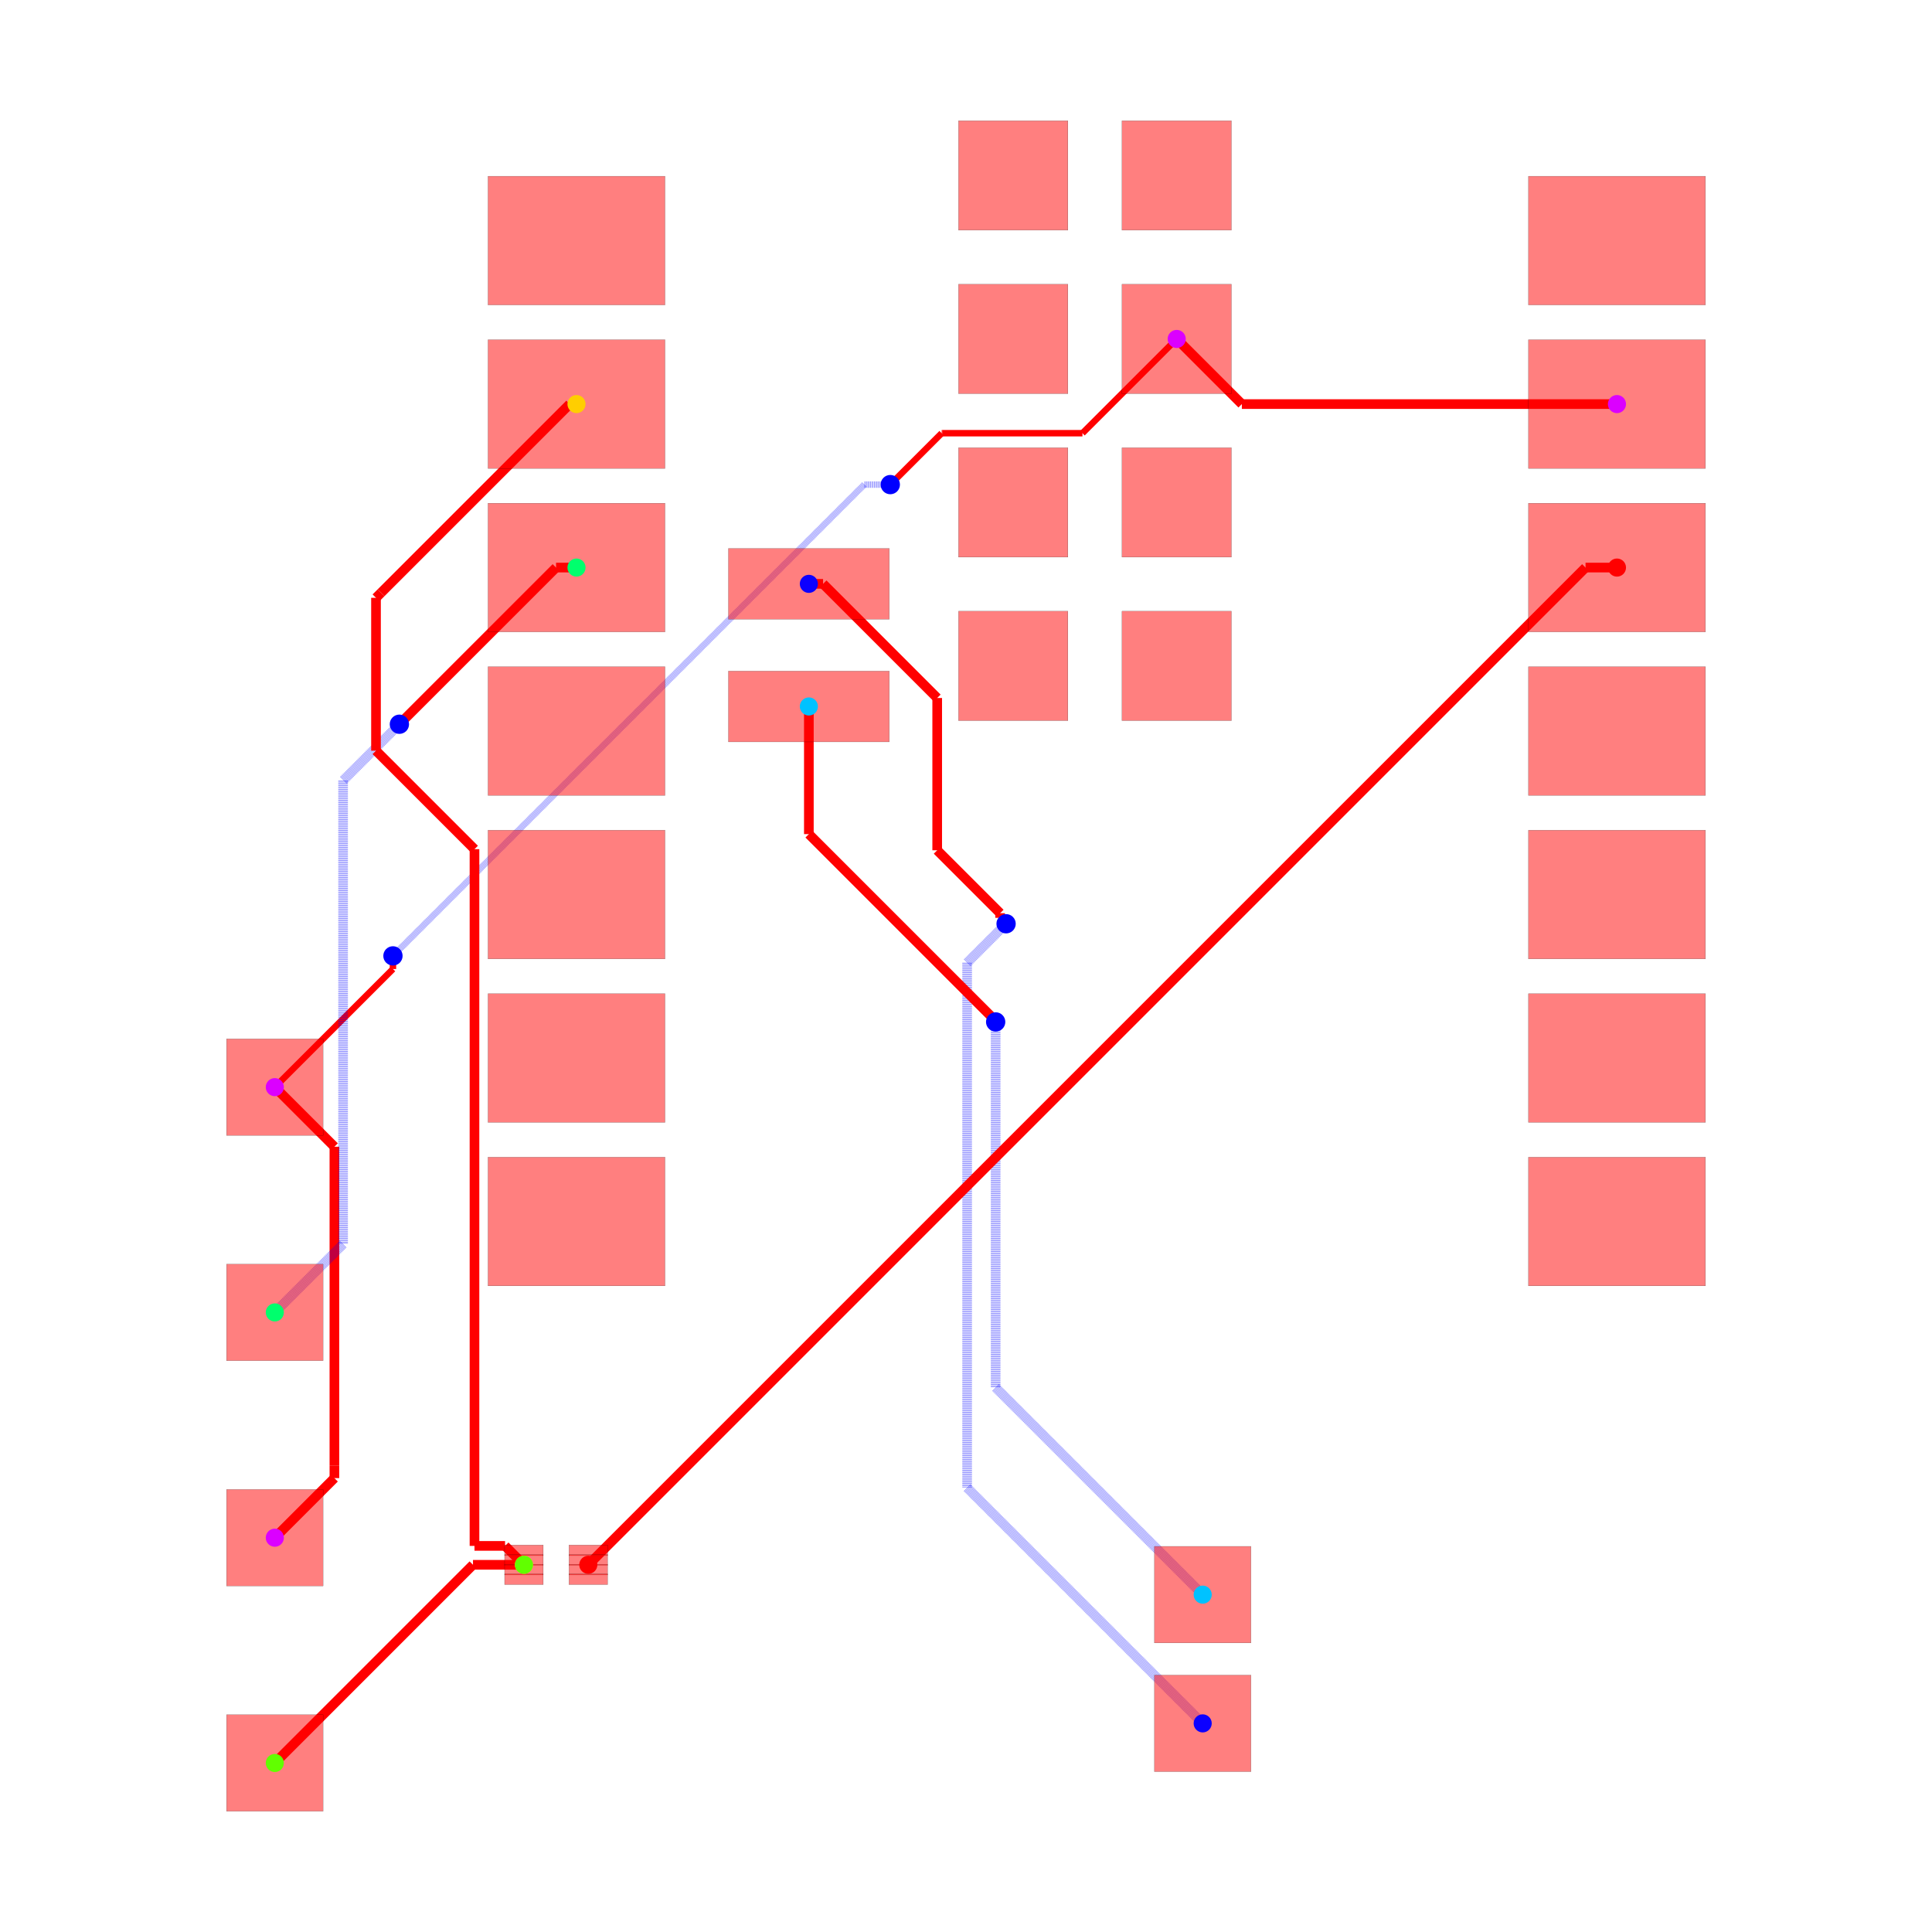
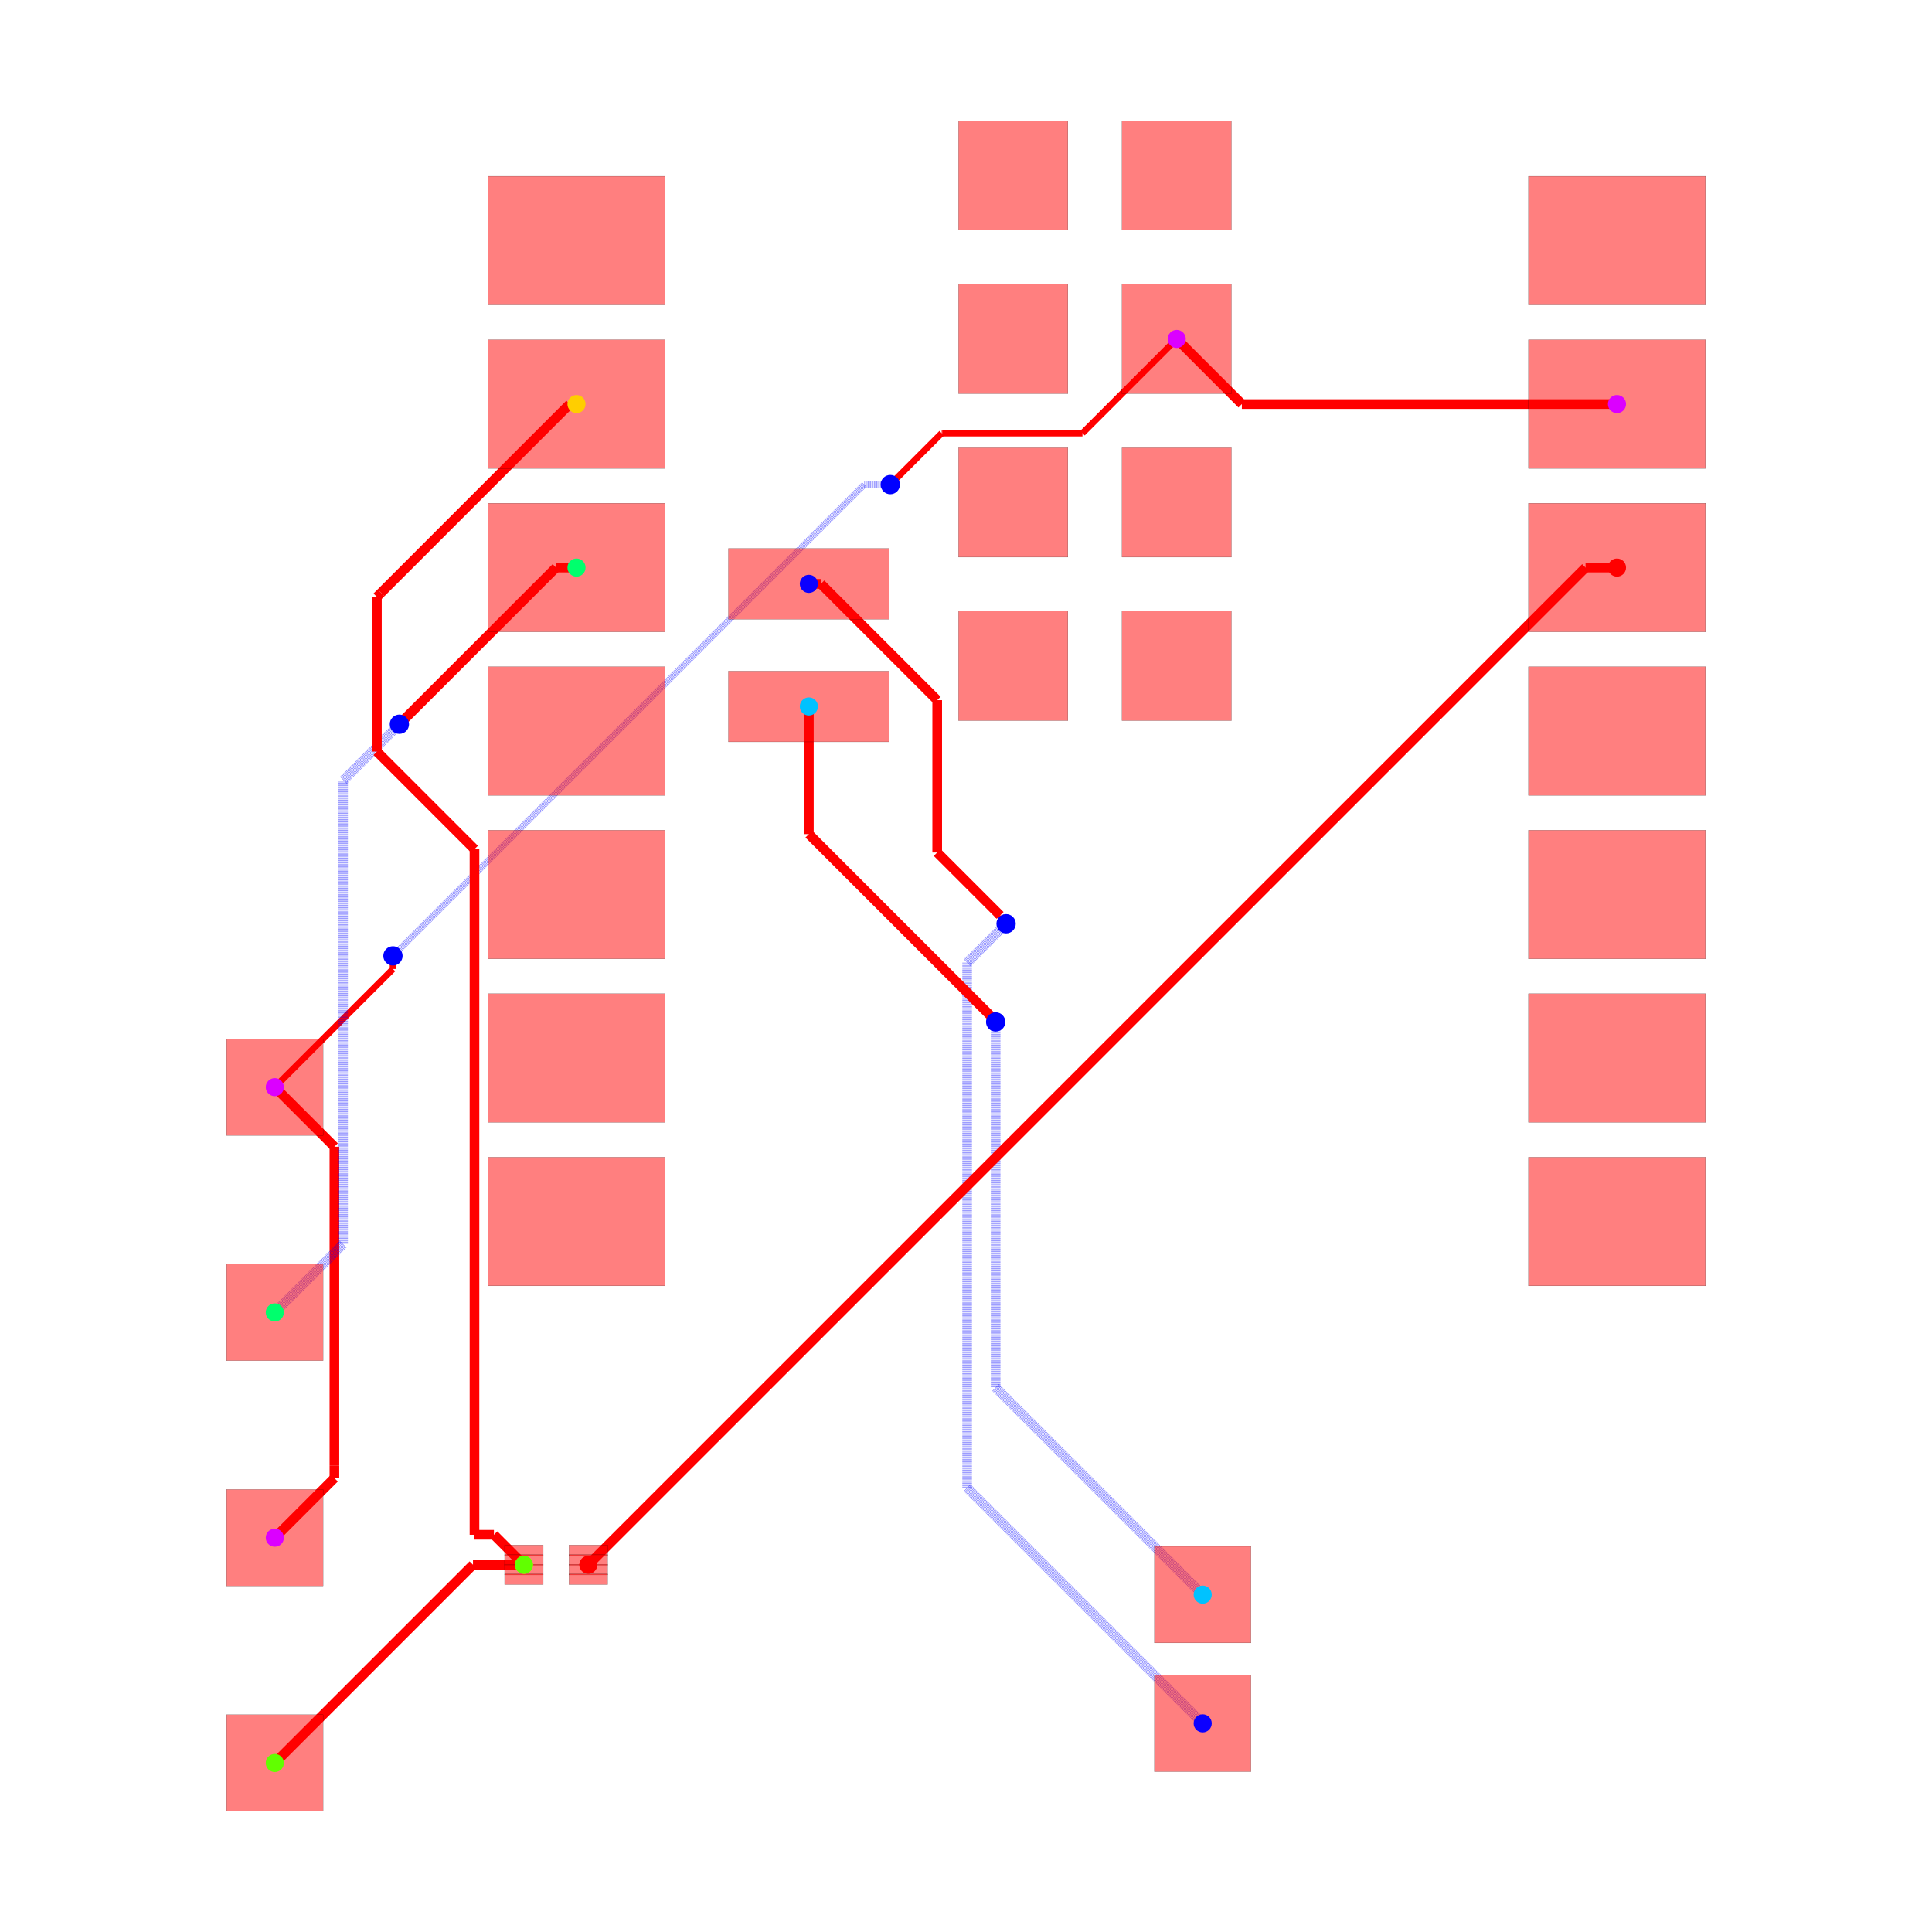
<svg xmlns="http://www.w3.org/2000/svg" width="640" height="640" viewBox="0 0 640 640">
  <rect width="100%" height="100%" fill="white" />
  <g>
    <polyline data-points="10.124772,9.533000000000001 4.296999999999999,9.533000000000001" data-type="line" data-label="" points="535.638,133.858 411.38,133.858" fill="none" stroke="red" stroke-width="3.198" />
  </g>
  <g>
    <polyline data-points="4.296999999999999,9.533000000000001 3.285,10.545" data-type="line" data-label="" points="411.38,133.858 389.803,112.28" fill="none" stroke="red" stroke-width="3.198" />
  </g>
  <g>
    <polyline data-points="-10.727385294299685,-1.079453643315949 -9.80157728661361,-2.0052616510020247" data-type="line" data-label="" points="91.036,360.132 110.776,379.872" fill="none" stroke="red" stroke-width="3.198" />
  </g>
  <g>
-     <polyline data-points="-9.80157728661361,-2.0052616510020247 -9.80157728661361,-6.962672726232851" data-type="line" data-label="" points="110.776,379.872 110.776,485.572" fill="none" stroke="red" stroke-width="3.198" />
-   </g>
-   <g>
-     <polyline data-points="-9.80157728661361,-6.962672726232851 -9.80157728661361,-7.15357728661361" data-type="line" data-label="" points="110.776,485.572 110.776,489.642" fill="none" stroke="red" stroke-width="3.198" />
+     <polyline data-points="-9.80157728661361,-2.0052616510020247 -9.80157728661361,-6.962822638648432" data-type="line" data-label="" points="110.776,379.872 110.776,485.575" fill="none" stroke="red" stroke-width="3.198" />
+   </g>
+   <g>
+     <polyline data-points="-9.80157728661361,-6.962822638648432 -9.80157728661361,-7.15357728661361" data-type="line" data-label="" points="110.776,485.575 110.776,489.642" fill="none" stroke="red" stroke-width="3.198" />
  </g>
  <g>
    <polyline data-points="-9.80157728661361,-7.15357728661361 -10.727,-8.079" data-type="line" data-label="" points="110.776,489.642 91.045,509.374" fill="none" stroke="red" stroke-width="3.198" />
  </g>
  <g>
    <polyline data-points="3.2847720000000002,10.545 1.8203983615933659,9.080626361593366" data-type="line" data-label="" points="389.798,112.28 358.575,143.503" fill="none" stroke="red" stroke-width="2.132" />
  </g>
  <g>
-     <polyline data-points="1.8203983615933659,9.080626361593366 -0.35836308460373173,9.080626361593366" data-type="line" data-label="" points="358.575,143.503 312.12,143.503" fill="none" stroke="red" stroke-width="2.132" />
-   </g>
-   <g>
-     <polyline data-points="-0.35836308460373173,9.080626361593366 -0.3663736384066347,9.080626361593366" data-type="line" data-label="" points="312.12,143.503 311.95,143.503" fill="none" stroke="red" stroke-width="2.132" />
-   </g>
-   <g>
-     <polyline data-points="-0.3663736384066347,9.080626361593366 -1.0672587095346622,8.379741290465338" data-type="line" data-label="" points="311.95,143.503 297.006,158.447" fill="none" stroke="red" stroke-width="2.132" />
-   </g>
-   <g>
-     <polyline data-points="-1.0672587095346622,8.379741290465338 -1.165,8.282" data-type="line" data-label="" points="297.006,158.447 294.922,160.531" fill="none" stroke="red" stroke-width="2.132" />
-   </g>
-   <g>
-     <polyline data-points="-1.165,8.282 -1.5700000000000003,8.282" data-type="line" data-label="" points="294.922,160.531 286.286,160.531" fill="none" stroke="rgba(0,0,255,0.5)" stroke-width="2.132" stroke-dasharray="0.2 0.2" />
-   </g>
-   <g>
-     <polyline data-points="-1.5700000000000003,8.282 -8.882758692596008,0.9692413074039923" data-type="line" data-label="" points="286.286,160.531 130.367,316.451" fill="none" stroke="rgba(0,0,255,0.5)" stroke-width="2.132" stroke-dasharray="0.2 0.2" />
-   </g>
-   <g>
-     <polyline data-points="-8.882758692596008,0.9692413074039923 -8.892,0.96" data-type="line" data-label="" points="130.367,316.451 130.17,316.648" fill="none" stroke="rgba(0,0,255,0.5)" stroke-width="2.132" stroke-dasharray="0.2 0.2" />
+     <polyline data-points="1.8203983615933659,9.080626361593366 -0.3585644560999438,9.080626361593366" data-type="line" data-label="" points="358.575,143.503 312.116,143.503" fill="none" stroke="red" stroke-width="2.132" />
+   </g>
+   <g>
+     <polyline data-points="-0.3585644560999438,9.080626361593366 -0.3663736384066345,9.080626361593366" data-type="line" data-label="" points="312.116,143.503 311.95,143.503" fill="none" stroke="red" stroke-width="2.132" />
+   </g>
+   <g>
+     <polyline data-points="-0.3663736384066345,9.080626361593366 -1.067322183514233,8.379677816485767" data-type="line" data-label="" points="311.95,143.503 297.004,158.448" fill="none" stroke="red" stroke-width="2.132" />
+   </g>
+   <g>
+     <polyline data-points="-1.067322183514233,8.379677816485767 -1.165,8.282" data-type="line" data-label="" points="297.004,158.448 294.922,160.531" fill="none" stroke="red" stroke-width="2.132" />
+   </g>
+   <g>
+     <polyline data-points="-1.165,8.282 -1.5699999999999994,8.282" data-type="line" data-label="" points="294.922,160.531 286.286,160.531" fill="none" stroke="rgba(0,0,255,0.5)" stroke-width="2.132" stroke-dasharray="0.2 0.2" />
+   </g>
+   <g>
+     <polyline data-points="-1.5699999999999994,8.282 -8.883319587932657,0.9686804120673421" data-type="line" data-label="" points="286.286,160.531 130.355,316.463" fill="none" stroke="rgba(0,0,255,0.5)" stroke-width="2.132" stroke-dasharray="0.2 0.2" />
+   </g>
+   <g>
+     <polyline data-points="-8.883319587932657,0.9686804120673421 -8.892,0.96" data-type="line" data-label="" points="130.355,316.463 130.17,316.648" fill="none" stroke="rgba(0,0,255,0.5)" stroke-width="2.132" stroke-dasharray="0.2 0.2" />
  </g>
  <g>
    <polyline data-points="-8.892,0.96 -8.892,0.7560000000000009" data-type="line" data-label="" points="130.17,316.648 130.17,320.997" fill="none" stroke="red" stroke-width="2.132" />
  </g>
  <g>
    <polyline data-points="-8.892,0.7560000000000009 -10.727,-1.079" data-type="line" data-label="" points="130.17,320.997 91.045,360.122" fill="none" stroke="red" stroke-width="2.132" />
  </g>
  <g>
-     <polyline data-points="-2.4302279999999996,6.74 -2.2093817614801052,6.74" data-type="line" data-label="" points="267.945,193.409 272.654,193.409" fill="none" stroke="red" stroke-width="3.198" />
-   </g>
-   <g>
-     <polyline data-points="-2.2093817614801052,6.74 -0.4362382881622693,4.9668565266821645" data-type="line" data-label="" points="272.654,193.409 310.46,231.215" fill="none" stroke="red" stroke-width="3.198" />
-   </g>
-   <g>
-     <polyline data-points="-0.4362382881622693,4.9668565266821645 -0.4362382881622693,2.600795987438331" data-type="line" data-label="" points="310.46,231.215 310.46,281.663" fill="none" stroke="red" stroke-width="3.198" />
-   </g>
-   <g>
-     <polyline data-points="-0.4362382881622693,2.600795987438331 0.5415532965606052,1.6230044027154564" data-type="line" data-label="" points="310.46,281.663 331.308,302.511" fill="none" stroke="red" stroke-width="3.198" />
-   </g>
-   <g>
-     <polyline data-points="0.5415532965606052,1.6230044027154564 0.5415532965606052,1.5514467034393948" data-type="line" data-label="" points="331.308,302.511 331.308,304.037" fill="none" stroke="red" stroke-width="3.198" />
+     <polyline data-points="-2.4302279999999996,6.74 -2.2433950952007127,6.74" data-type="line" data-label="" points="267.945,193.409 271.929,193.409" fill="none" stroke="red" stroke-width="3.198" />
+   </g>
+   <g>
+     <polyline data-points="-2.2433950952007127,6.74 -0.4362382881622693,4.932843192961557" data-type="line" data-label="" points="271.929,193.409 310.46,231.94" fill="none" stroke="red" stroke-width="3.198" />
+   </g>
+   <g>
+     <polyline data-points="-0.4362382881622693,4.932843192961557 -0.4362382881622693,2.566249753193921" data-type="line" data-label="" points="310.46,231.94 310.46,282.4" fill="none" stroke="red" stroke-width="3.198" />
+   </g>
+   <g>
+     <polyline data-points="-0.4362382881622693,2.566249753193921 0.5415532965606052,1.5884581684710464" data-type="line" data-label="" points="310.46,282.4 331.308,303.248" fill="none" stroke="red" stroke-width="3.198" />
+   </g>
+   <g>
+     <polyline data-points="0.5415532965606052,1.5884581684710464 0.5415532965606052,1.5514467034393948" data-type="line" data-label="" points="331.308,303.248 331.308,304.037" fill="none" stroke="red" stroke-width="3.198" />
  </g>
  <g>
    <polyline data-points="0.5415532965606052,1.5514467034393948 0.634,1.459" data-type="line" data-label="" points="331.308,304.037 333.279,306.008" fill="none" stroke="red" stroke-width="3.198" />
  </g>
  <g>
    <polyline data-points="0.634,1.459 0.028937213575789045,0.8539372135757891" data-type="line" data-label="" points="333.279,306.008 320.378,318.909" fill="none" stroke="rgba(0,0,255,0.5)" stroke-width="3.198" stroke-dasharray="0.2 0.2" />
  </g>
  <g>
-     <polyline data-points="0.028937213575789045,0.8539372135757891 0.028937213575789045,-7.303937213575789" data-type="line" data-label="" points="320.378,318.909 320.378,492.848" fill="none" stroke="rgba(0,0,255,0.5)" stroke-width="3.198" stroke-dasharray="0.2 0.2" />
+     <polyline data-points="0.028937213575789045,0.8539372135757891 0.028937213575789045,-7.2888747879209275" data-type="line" data-label="" points="320.378,318.909 320.378,492.527" fill="none" stroke="rgba(0,0,255,0.5)" stroke-width="3.198" stroke-dasharray="0.2 0.2" />
+   </g>
+   <g>
+     <polyline data-points="0.028937213575789045,-7.2888747879209275 0.028937213575789045,-7.303937213575789" data-type="line" data-label="" points="320.378,492.527 320.378,492.848" fill="none" stroke="rgba(0,0,255,0.5)" stroke-width="3.198" stroke-dasharray="0.2 0.2" />
  </g>
  <g>
    <polyline data-points="0.028937213575789045,-7.303937213575789 3.689,-10.964" data-type="line" data-label="" points="320.378,492.848 398.417,570.886" fill="none" stroke="rgba(0,0,255,0.5)" stroke-width="3.198" stroke-dasharray="0.2 0.2" />
  </g>
  <g>
    <polyline data-points="-2.4302279999999996,4.835 -2.4302279999999996,2.851838693241544" data-type="line" data-label="" points="267.945,234.026 267.945,276.311" fill="none" stroke="red" stroke-width="3.198" />
  </g>
  <g>
-     <polyline data-points="-2.4302279999999996,2.851838693241544 0.4100354550367977,0.011575238204746707" data-type="line" data-label="" points="267.945,276.311 328.504,336.87" fill="none" stroke="red" stroke-width="3.198" />
-   </g>
-   <g>
-     <polyline data-points="0.4100354550367977,0.011575238204746707 0.4100354550367977,-0.004035455036797753" data-type="line" data-label="" points="328.504,336.87 328.504,337.202" fill="none" stroke="red" stroke-width="3.198" />
-   </g>
-   <g>
-     <polyline data-points="0.4100354550367977,-0.004035455036797753 0.472,-0.066" data-type="line" data-label="" points="328.504,337.202 329.825,338.524" fill="none" stroke="red" stroke-width="3.198" />
+     <polyline data-points="-2.4302279999999996,2.851838693241544 0.4100351682454879,0.011575524996056519" data-type="line" data-label="" points="267.945,276.311 328.504,336.87" fill="none" stroke="red" stroke-width="3.198" />
+   </g>
+   <g>
+     <polyline data-points="0.4100351682454879,0.011575524996056519 0.4100351682454879,-0.004035168245487941" data-type="line" data-label="" points="328.504,336.87 328.504,337.202" fill="none" stroke="red" stroke-width="3.198" />
+   </g>
+   <g>
+     <polyline data-points="0.4100351682454879,-0.004035168245487941 0.472,-0.066" data-type="line" data-label="" points="328.504,337.202 329.825,338.524" fill="none" stroke="red" stroke-width="3.198" />
  </g>
  <g>
    <polyline data-points="0.472,-0.066 0.472,-5.747" data-type="line" data-label="" points="329.825,338.524 329.825,459.652" fill="none" stroke="rgba(0,0,255,0.5)" stroke-width="3.198" stroke-dasharray="0.2 0.2" />
  </g>
  <g>
    <polyline data-points="0.472,-5.747 3.689,-8.964" data-type="line" data-label="" points="329.825,459.652 398.417,528.243" fill="none" stroke="rgba(0,0,255,0.5)" stroke-width="3.198" stroke-dasharray="0.2 0.2" />
  </g>
  <g>
-     <polyline data-points="-6.040227999999999,6.993 -6.358,6.993" data-type="line" data-label="" points="190.974,188.015 184.199,188.015" fill="none" stroke="red" stroke-width="3.198" />
-   </g>
-   <g>
-     <polyline data-points="-6.358,6.993 -8.770134242520548,4.580865757479452" data-type="line" data-label="" points="184.199,188.015 132.768,239.445" fill="none" stroke="red" stroke-width="3.198" />
-   </g>
-   <g>
-     <polyline data-points="-8.770134242520548,4.580865757479452 -8.792,4.559" data-type="line" data-label="" points="132.768,239.445 132.302,239.911" fill="none" stroke="red" stroke-width="3.198" />
-   </g>
-   <g>
-     <polyline data-points="-8.792,4.559 -9.666740992583765,3.6842590074162347" data-type="line" data-label="" points="132.302,239.911 113.651,258.562" fill="none" stroke="rgba(0,0,255,0.5)" stroke-width="3.198" stroke-dasharray="0.2 0.2" />
-   </g>
-   <g>
-     <polyline data-points="-9.666740992583765,3.6842590074162347 -9.666740992583765,-3.518740992583765" data-type="line" data-label="" points="113.651,258.562 113.651,412.142" fill="none" stroke="rgba(0,0,255,0.5)" stroke-width="3.198" stroke-dasharray="0.2 0.2" />
-   </g>
-   <g>
-     <polyline data-points="-9.666740992583765,-3.518740992583765 -10.727,-4.579" data-type="line" data-label="" points="113.651,412.142 91.045,434.748" fill="none" stroke="rgba(0,0,255,0.5)" stroke-width="3.198" stroke-dasharray="0.2 0.2" />
+     <polyline data-points="-6.040227999999999,6.993 -6.3580000000000005,6.993" data-type="line" data-label="" points="190.974,188.015 184.199,188.015" fill="none" stroke="red" stroke-width="3.198" />
+   </g>
+   <g>
+     <polyline data-points="-6.3580000000000005,6.993 -8.784735650993676,4.566264349006325" data-type="line" data-label="" points="184.199,188.015 132.457,239.756" fill="none" stroke="red" stroke-width="3.198" />
+   </g>
+   <g>
+     <polyline data-points="-8.784735650993676,4.566264349006325 -8.792,4.559" data-type="line" data-label="" points="132.457,239.756 132.302,239.911" fill="none" stroke="red" stroke-width="3.198" />
+   </g>
+   <g>
+     <polyline data-points="-8.792,4.559 -9.666905513598339,3.684094486401661" data-type="line" data-label="" points="132.302,239.911 113.648,258.566" fill="none" stroke="rgba(0,0,255,0.5)" stroke-width="3.198" stroke-dasharray="0.2 0.2" />
+   </g>
+   <g>
+     <polyline data-points="-9.666905513598339,3.684094486401661 -9.666905513598339,-3.518905513598338" data-type="line" data-label="" points="113.648,258.566 113.648,412.145" fill="none" stroke="rgba(0,0,255,0.5)" stroke-width="3.198" stroke-dasharray="0.2 0.2" />
+   </g>
+   <g>
+     <polyline data-points="-9.666905513598339,-3.518905513598338 -10.727,-4.579" data-type="line" data-label="" points="113.648,412.145 91.045,434.748" fill="none" stroke="rgba(0,0,255,0.5)" stroke-width="3.198" stroke-dasharray="0.2 0.2" />
  </g>
  <g>
    <polyline data-points="-6.856893060790263,-8.500436101920712 -7.648436101920712,-8.500436101920712" data-type="line" data-label="" points="173.561,518.359 156.684,518.359" fill="none" stroke="red" stroke-width="3.198" />
  </g>
  <g>
    <polyline data-points="-7.648436101920712,-8.500436101920712 -10.727,-11.579" data-type="line" data-label="" points="156.684,518.359 91.045,583.999" fill="none" stroke="red" stroke-width="3.198" />
  </g>
  <g>
    <polyline data-points="-6.040227999999999,9.533000000000001 -6.1455088241519755,9.533000000000001" data-type="line" data-label="" points="190.974,133.858 188.729,133.858" fill="none" stroke="red" stroke-width="3.198" />
  </g>
  <g>
-     <polyline data-points="-6.1455088241519755,9.533000000000001 -9.076063325176495,6.602445498975482" data-type="line" data-label="" points="188.729,133.858 126.245,196.342" fill="none" stroke="red" stroke-width="3.198" />
-   </g>
-   <g>
-     <polyline data-points="-9.076063325176495,6.602445498975482 -9.155394212209485,6.523114611942492" data-type="line" data-label="" points="126.245,196.342 124.554,198.033" fill="none" stroke="red" stroke-width="3.198" />
-   </g>
-   <g>
-     <polyline data-points="-9.155394212209485,6.523114611942492 -9.155394212209485,4.148080908385129" data-type="line" data-label="" points="124.554,198.033 124.554,248.673" fill="none" stroke="red" stroke-width="3.198" />
-   </g>
-   <g>
-     <polyline data-points="-9.155394212209485,4.148080908385129 -7.6251782729442485,2.6178649691198927" data-type="line" data-label="" points="124.554,248.673 157.18,281.299" fill="none" stroke="red" stroke-width="3.198" />
-   </g>
-   <g>
-     <polyline data-points="-7.6251782729442485,2.6178649691198927 -7.6251782729442485,-8.206774774008093" data-type="line" data-label="" points="157.18,281.299 157.18,512.098" fill="none" stroke="red" stroke-width="3.198" />
-   </g>
-   <g>
-     <polyline data-points="-7.6251782729442485,-8.206774774008093 -7.150225225991908,-8.206774774008093" data-type="line" data-label="" points="157.18,512.098 167.307,512.098" fill="none" stroke="red" stroke-width="3.198" />
-   </g>
-   <g>
-     <polyline data-points="-7.150225225991908,-8.206774774008093 -6.857,-8.5" data-type="line" data-label="" points="167.307,512.098 173.559,518.35" fill="none" stroke="red" stroke-width="3.198" />
+     <polyline data-points="-6.1455088241519755,9.533000000000001 -9.076197148352389,6.602311675799588" data-type="line" data-label="" points="188.729,133.858 126.242,196.345" fill="none" stroke="red" stroke-width="3.198" />
+   </g>
+   <g>
+     <polyline data-points="-9.076197148352389,6.602311675799588 -9.141419164891053,6.537089659260924" data-type="line" data-label="" points="126.242,196.345 124.852,197.735" fill="none" stroke="red" stroke-width="3.198" />
+   </g>
+   <g>
+     <polyline data-points="-9.141419164891053,6.537089659260924 -9.141419164891053,4.134105861066697" data-type="line" data-label="" points="124.852,197.735 124.852,248.971" fill="none" stroke="red" stroke-width="3.198" />
+   </g>
+   <g>
+     <polyline data-points="-9.141419164891053,4.134105861066697 -7.6251782729442485,2.6178649691198927" data-type="line" data-label="" points="124.852,248.971 157.18,281.299" fill="none" stroke="red" stroke-width="3.198" />
+   </g>
+   <g>
+     <polyline data-points="-7.6251782729442485,2.6178649691198927 -7.6251782729442485,-8.033828713374746" data-type="line" data-label="" points="157.18,281.299 157.18,508.41" fill="none" stroke="red" stroke-width="3.198" />
+   </g>
+   <g>
+     <polyline data-points="-7.6251782729442485,-8.033828713374746 -7.3231712866252545,-8.033828713374746" data-type="line" data-label="" points="157.18,508.41 163.62,508.41" fill="none" stroke="red" stroke-width="3.198" />
+   </g>
+   <g>
+     <polyline data-points="-7.3231712866252545,-8.033828713374746 -6.857,-8.5" data-type="line" data-label="" points="163.62,508.41 173.559,518.35" fill="none" stroke="red" stroke-width="3.198" />
  </g>
  <g>
    <polyline data-points="10.124772,6.993 9.63654304113045,6.993" data-type="line" data-label="" points="535.638,188.015 525.228,188.015" fill="none" stroke="red" stroke-width="3.198" />
  </g>
  <g>
    <polyline data-points="9.63654304113045,6.993 -5.856893060790263,-8.500436101920712" data-type="line" data-label="" points="525.228,188.015 194.883,518.359" fill="none" stroke="red" stroke-width="3.198" />
  </g>
  <g>
    <rect data-type="rect" data-label="top source_trace_2" data-x="-5.856893060790263" data-y="-8.275436101920713" x="188.487" y="511.803" width="12.793" height="3.518" fill="rgba(255,0,0,0.5)" stroke="black" stroke-width="0.047" />
  </g>
  <g>
    <rect data-type="rect" data-label="top source_trace_2" data-x="-5.856893060790263" data-y="-8.425436101920713" x="188.487" y="515.001" width="12.793" height="3.518" fill="rgba(255,0,0,0.5)" stroke="black" stroke-width="0.047" />
  </g>
  <g>
    <rect data-type="rect" data-label="top source_trace_2" data-x="-5.856893060790263" data-y="-8.575436101920712" x="188.487" y="518.199" width="12.793" height="3.518" fill="rgba(255,0,0,0.5)" stroke="black" stroke-width="0.047" />
  </g>
  <g>
    <rect data-type="rect" data-label="top source_trace_2" data-x="-5.856893060790263" data-y="-8.725436101920712" x="188.487" y="521.398" width="12.793" height="3.518" fill="rgba(255,0,0,0.5)" stroke="black" stroke-width="0.047" />
  </g>
  <g>
    <rect data-type="rect" data-label="top source_trace_4, source_trace_3" data-x="-6.856893060790263" data-y="-8.275436101920713" x="167.165" y="511.803" width="12.793" height="3.518" fill="rgba(255,0,0,0.5)" stroke="black" stroke-width="0.047" />
  </g>
  <g>
    <rect data-type="rect" data-label="top source_trace_4, source_trace_3" data-x="-6.856893060790263" data-y="-8.425436101920713" x="167.165" y="515.001" width="12.793" height="3.518" fill="rgba(255,0,0,0.5)" stroke="black" stroke-width="0.047" />
  </g>
  <g>
    <rect data-type="rect" data-label="top source_trace_4, source_trace_3" data-x="-6.856893060790263" data-y="-8.575436101920712" x="167.165" y="518.199" width="12.793" height="3.518" fill="rgba(255,0,0,0.5)" stroke="black" stroke-width="0.047" />
  </g>
  <g>
    <rect data-type="rect" data-label="top source_trace_4, source_trace_3" data-x="-6.856893060790263" data-y="-8.725436101920712" x="167.165" y="521.398" width="12.793" height="3.518" fill="rgba(255,0,0,0.5)" stroke="black" stroke-width="0.047" />
  </g>
  <g>
    <rect data-type="rect" data-label="top" data-x="-6.040227999999999" data-y="12.073" x="161.657" y="58.379" width="58.634" height="42.643" fill="rgba(255,0,0,0.5)" stroke="black" stroke-width="0.047" />
  </g>
  <g>
    <rect data-type="rect" data-label="top source_trace_4, source_trace_3" data-x="-6.040227999999999" data-y="9.533000000000001" x="161.657" y="112.536" width="58.634" height="42.643" fill="rgba(255,0,0,0.5)" stroke="black" stroke-width="0.047" />
  </g>
  <g>
    <rect data-type="rect" data-label="top source_trace_6" data-x="-6.040227999999999" data-y="6.993" x="161.657" y="166.693" width="58.634" height="42.643" fill="rgba(255,0,0,0.5)" stroke="black" stroke-width="0.047" />
  </g>
  <g>
    <rect data-type="rect" data-label="top" data-x="-6.040227999999999" data-y="4.453" x="161.657" y="220.85" width="58.634" height="42.643" fill="rgba(255,0,0,0.5)" stroke="black" stroke-width="0.047" />
  </g>
  <g>
    <rect data-type="rect" data-label="top" data-x="-6.040227999999999" data-y="1.9129999999999998" x="161.657" y="275.007" width="58.634" height="42.643" fill="rgba(255,0,0,0.5)" stroke="black" stroke-width="0.047" />
  </g>
  <g>
    <rect data-type="rect" data-label="top" data-x="-6.040227999999999" data-y="-0.6269999999999998" x="161.657" y="329.163" width="58.634" height="42.643" fill="rgba(255,0,0,0.5)" stroke="black" stroke-width="0.047" />
  </g>
  <g>
    <rect data-type="rect" data-label="top" data-x="-6.040227999999999" data-y="-3.167" x="161.657" y="383.32" width="58.634" height="42.643" fill="rgba(255,0,0,0.5)" stroke="black" stroke-width="0.047" />
  </g>
  <g>
    <rect data-type="rect" data-label="top" data-x="10.124772" data-y="-3.167" x="506.32" y="383.32" width="58.634" height="42.643" fill="rgba(255,0,0,0.5)" stroke="black" stroke-width="0.047" />
  </g>
  <g>
    <rect data-type="rect" data-label="top" data-x="10.124772" data-y="-0.6269999999999998" x="506.32" y="329.163" width="58.634" height="42.643" fill="rgba(255,0,0,0.5)" stroke="black" stroke-width="0.047" />
  </g>
  <g>
    <rect data-type="rect" data-label="top" data-x="10.124772" data-y="1.9129999999999998" x="506.32" y="275.007" width="58.634" height="42.643" fill="rgba(255,0,0,0.5)" stroke="black" stroke-width="0.047" />
  </g>
  <g>
    <rect data-type="rect" data-label="top" data-x="10.124772" data-y="4.453" x="506.32" y="220.85" width="58.634" height="42.643" fill="rgba(255,0,0,0.5)" stroke="black" stroke-width="0.047" />
  </g>
  <g>
    <rect data-type="rect" data-label="top source_trace_2" data-x="10.124772" data-y="6.993" x="506.32" y="166.693" width="58.634" height="42.643" fill="rgba(255,0,0,0.5)" stroke="black" stroke-width="0.047" />
  </g>
  <g>
    <rect data-type="rect" data-label="top source_net_0" data-x="10.124772" data-y="9.533000000000001" x="506.32" y="112.536" width="58.634" height="42.643" fill="rgba(255,0,0,0.5)" stroke="black" stroke-width="0.047" />
  </g>
  <g>
    <rect data-type="rect" data-label="top" data-x="10.124772" data-y="12.073" x="506.32" y="58.379" width="58.634" height="42.643" fill="rgba(255,0,0,0.5)" stroke="black" stroke-width="0.047" />
  </g>
  <g>
    <rect data-type="rect" data-label="top source_trace_8" data-x="-2.4302279999999996" data-y="4.835" x="241.293" y="222.3" width="53.304" height="23.454" fill="rgba(255,0,0,0.5)" stroke="black" stroke-width="0.047" />
  </g>
  <g>
    <rect data-type="rect" data-label="top source_trace_9" data-x="-2.4302279999999996" data-y="6.74" x="241.293" y="181.682" width="53.304" height="23.454" fill="rgba(255,0,0,0.5)" stroke="black" stroke-width="0.047" />
  </g>
  <g>
    <rect data-type="rect" data-label="top" data-x="0.7447720000000002" data-y="13.085" x="317.518" y="40" width="36.247" height="36.247" fill="rgba(255,0,0,0.5)" stroke="black" stroke-width="0.047" />
  </g>
  <g>
    <rect data-type="rect" data-label="top" data-x="3.2847720000000002" data-y="13.085" x="371.675" y="40" width="36.247" height="36.247" fill="rgba(255,0,0,0.5)" stroke="black" stroke-width="0.047" />
  </g>
  <g>
    <rect data-type="rect" data-label="top" data-x="0.7447720000000002" data-y="10.545" x="317.518" y="94.157" width="36.247" height="36.247" fill="rgba(255,0,0,0.5)" stroke="black" stroke-width="0.047" />
  </g>
  <g>
    <rect data-type="rect" data-label="top source_net_0" data-x="3.2847720000000002" data-y="10.545" x="371.675" y="94.157" width="36.247" height="36.247" fill="rgba(255,0,0,0.5)" stroke="black" stroke-width="0.047" />
  </g>
  <g>
    <rect data-type="rect" data-label="top" data-x="0.7447720000000002" data-y="8.004999999999999" x="317.518" y="148.314" width="36.247" height="36.247" fill="rgba(255,0,0,0.5)" stroke="black" stroke-width="0.047" />
  </g>
  <g>
    <rect data-type="rect" data-label="top" data-x="3.2847720000000002" data-y="8.004999999999999" x="371.675" y="148.314" width="36.247" height="36.247" fill="rgba(255,0,0,0.5)" stroke="black" stroke-width="0.047" />
  </g>
  <g>
    <rect data-type="rect" data-label="top" data-x="0.7447720000000002" data-y="5.465" x="317.518" y="202.471" width="36.247" height="36.247" fill="rgba(255,0,0,0.5)" stroke="black" stroke-width="0.047" />
  </g>
  <g>
    <rect data-type="rect" data-label="top" data-x="3.2847720000000002" data-y="5.465" x="371.675" y="202.471" width="36.247" height="36.247" fill="rgba(255,0,0,0.5)" stroke="black" stroke-width="0.047" />
  </g>
  <g>
    <rect data-type="rect" data-label="top source_trace_9 bottom source_trace_9" data-x="3.6885631738662035" data-y="-10.96420520580684" x="382.416" y="554.9" width="31.982" height="31.982" fill="rgba(255,0,0,0.5)" stroke="black" stroke-width="0.047" />
  </g>
  <g>
    <rect data-type="rect" data-label="top source_trace_8 bottom source_trace_8" data-x="3.6885631738662035" data-y="-8.96420520580684" x="382.416" y="512.256" width="31.982" height="31.982" fill="rgba(255,0,0,0.5)" stroke="black" stroke-width="0.047" />
  </g>
  <g>
    <rect data-type="rect" data-label="top source_trace_4, source_trace_3 bottom source_trace_4, source_trace_3" data-x="-10.727385294299685" data-y="-11.579453643315949" x="75.045" y="568.018" width="31.982" height="31.982" fill="rgba(255,0,0,0.5)" stroke="black" stroke-width="0.047" />
  </g>
  <g>
    <rect data-type="rect" data-label="top source_net_0 bottom source_net_0" data-x="-10.727385294299685" data-y="-8.079453643315949" x="75.045" y="493.392" width="31.982" height="31.982" fill="rgba(255,0,0,0.5)" stroke="black" stroke-width="0.047" />
  </g>
  <g>
    <rect data-type="rect" data-label="top source_trace_6 bottom source_trace_6" data-x="-10.727385294299685" data-y="-4.579453643315949" x="75.045" y="418.766" width="31.982" height="31.982" fill="rgba(255,0,0,0.5)" stroke="black" stroke-width="0.047" />
  </g>
  <g>
    <rect data-type="rect" data-label="top source_net_0 bottom source_net_0" data-x="-10.727385294299685" data-y="-1.079453643315949" x="75.045" y="344.141" width="31.982" height="31.982" fill="rgba(255,0,0,0.5)" stroke="black" stroke-width="0.047" />
  </g>
  <circle data-type="circle" data-label="" data-x="-1.165" data-y="8.282" cx="294.922" cy="160.531" r="3.198" fill="blue" stroke="none" stroke-width="0.047" />
  <circle data-type="circle" data-label="" data-x="-8.892" data-y="0.96" cx="130.17" cy="316.648" r="3.198" fill="blue" stroke="none" stroke-width="0.047" />
  <circle data-type="circle" data-label="" data-x="0.634" data-y="1.459" cx="333.279" cy="306.008" r="3.198" fill="blue" stroke="none" stroke-width="0.047" />
  <circle data-type="circle" data-label="" data-x="0.472" data-y="-0.066" cx="329.825" cy="338.524" r="3.198" fill="blue" stroke="none" stroke-width="0.047" />
  <circle data-type="circle" data-label="" data-x="-8.792" data-y="4.559" cx="132.302" cy="239.911" r="3.198" fill="blue" stroke="none" stroke-width="0.047" />
  <g>
    <circle data-type="point" data-label="source_trace_2 source_trace_2 top" data-x="10.124772" data-y="6.993" cx="535.638" cy="188.015" r="3" fill="hsl(0, 100%, 50%)" />
  </g>
  <g>
    <circle data-type="point" data-label="source_trace_2 source_trace_2 top" data-x="-5.856893060790263" data-y="-8.500436101920712" cx="194.883" cy="518.359" r="3" fill="hsl(0, 100%, 50%)" />
  </g>
  <g>
    <circle data-type="point" data-label="source_trace_3 source_trace_3 top" data-x="-6.040227999999999" data-y="9.533000000000001" cx="190.974" cy="133.858" r="3" fill="hsl(48.571, 100%, 50%)" />
  </g>
  <g>
    <circle data-type="point" data-label="source_trace_3 source_trace_3 top" data-x="-6.856893060790263" data-y="-8.500436101920712" cx="173.561" cy="518.359" r="3" fill="hsl(48.571, 100%, 50%)" />
  </g>
  <g>
    <circle data-type="point" data-label="source_trace_4 source_trace_4 top" data-x="-6.856893060790263" data-y="-8.500436101920712" cx="173.561" cy="518.359" r="3" fill="hsl(97.143, 100%, 50%)" />
  </g>
  <g>
    <circle data-type="point" data-label="source_trace_4 source_trace_4 top" data-x="-10.727385294299685" data-y="-11.579453643315949" cx="91.036" cy="584.009" r="3" fill="hsl(97.143, 100%, 50%)" />
  </g>
  <g>
    <circle data-type="point" data-label="source_trace_6 source_trace_6 top" data-x="-6.040227999999999" data-y="6.993" cx="190.974" cy="188.015" r="3" fill="hsl(145.714, 100%, 50%)" />
  </g>
  <g>
    <circle data-type="point" data-label="source_trace_6 source_trace_6 top" data-x="-10.727385294299685" data-y="-4.579453643315949" cx="91.036" cy="434.758" r="3" fill="hsl(145.714, 100%, 50%)" />
  </g>
  <g>
    <circle data-type="point" data-label="source_trace_8 source_trace_8 top" data-x="-2.4302279999999996" data-y="4.835" cx="267.945" cy="234.026" r="3" fill="hsl(194.286, 100%, 50%)" />
  </g>
  <g>
    <circle data-type="point" data-label="source_trace_8 source_trace_8 top" data-x="3.6885631738662035" data-y="-8.96420520580684" cx="398.407" cy="528.248" r="3" fill="hsl(194.286, 100%, 50%)" />
  </g>
  <g>
    <circle data-type="point" data-label="source_trace_9 source_trace_9 top" data-x="-2.4302279999999996" data-y="6.74" cx="267.945" cy="193.409" r="3" fill="hsl(242.857, 100%, 50%)" />
  </g>
  <g>
    <circle data-type="point" data-label="source_trace_9 source_trace_9 top" data-x="3.6885631738662035" data-y="-10.96420520580684" cx="398.407" cy="570.891" r="3" fill="hsl(242.857, 100%, 50%)" />
  </g>
  <g>
    <circle data-type="point" data-label="source_net_0 source_net_0 top" data-x="10.124772" data-y="9.533000000000001" cx="535.638" cy="133.858" r="3" fill="hsl(291.429, 100%, 50%)" />
  </g>
  <g>
    <circle data-type="point" data-label="source_net_0 source_net_0 top" data-x="3.2847720000000002" data-y="10.545" cx="389.798" cy="112.28" r="3" fill="hsl(291.429, 100%, 50%)" />
  </g>
  <g>
    <circle data-type="point" data-label="source_net_0 source_net_0 top" data-x="-10.727385294299685" data-y="-8.079453643315949" cx="91.036" cy="509.383" r="3" fill="hsl(291.429, 100%, 50%)" />
  </g>
  <g>
    <circle data-type="point" data-label="source_net_0 source_net_0 top" data-x="-10.727385294299685" data-y="-1.079453643315949" cx="91.036" cy="360.132" r="3" fill="hsl(291.429, 100%, 50%)" />
  </g>
  <g id="crosshair" style="display: none">
    <line id="crosshair-h" y1="0" y2="640" stroke="#666" stroke-width="0.5" />
    <line id="crosshair-v" x1="0" x2="640" stroke="#666" stroke-width="0.5" />
    <text id="coordinates" font-family="monospace" font-size="12" fill="#666" />
  </g>
</svg>
